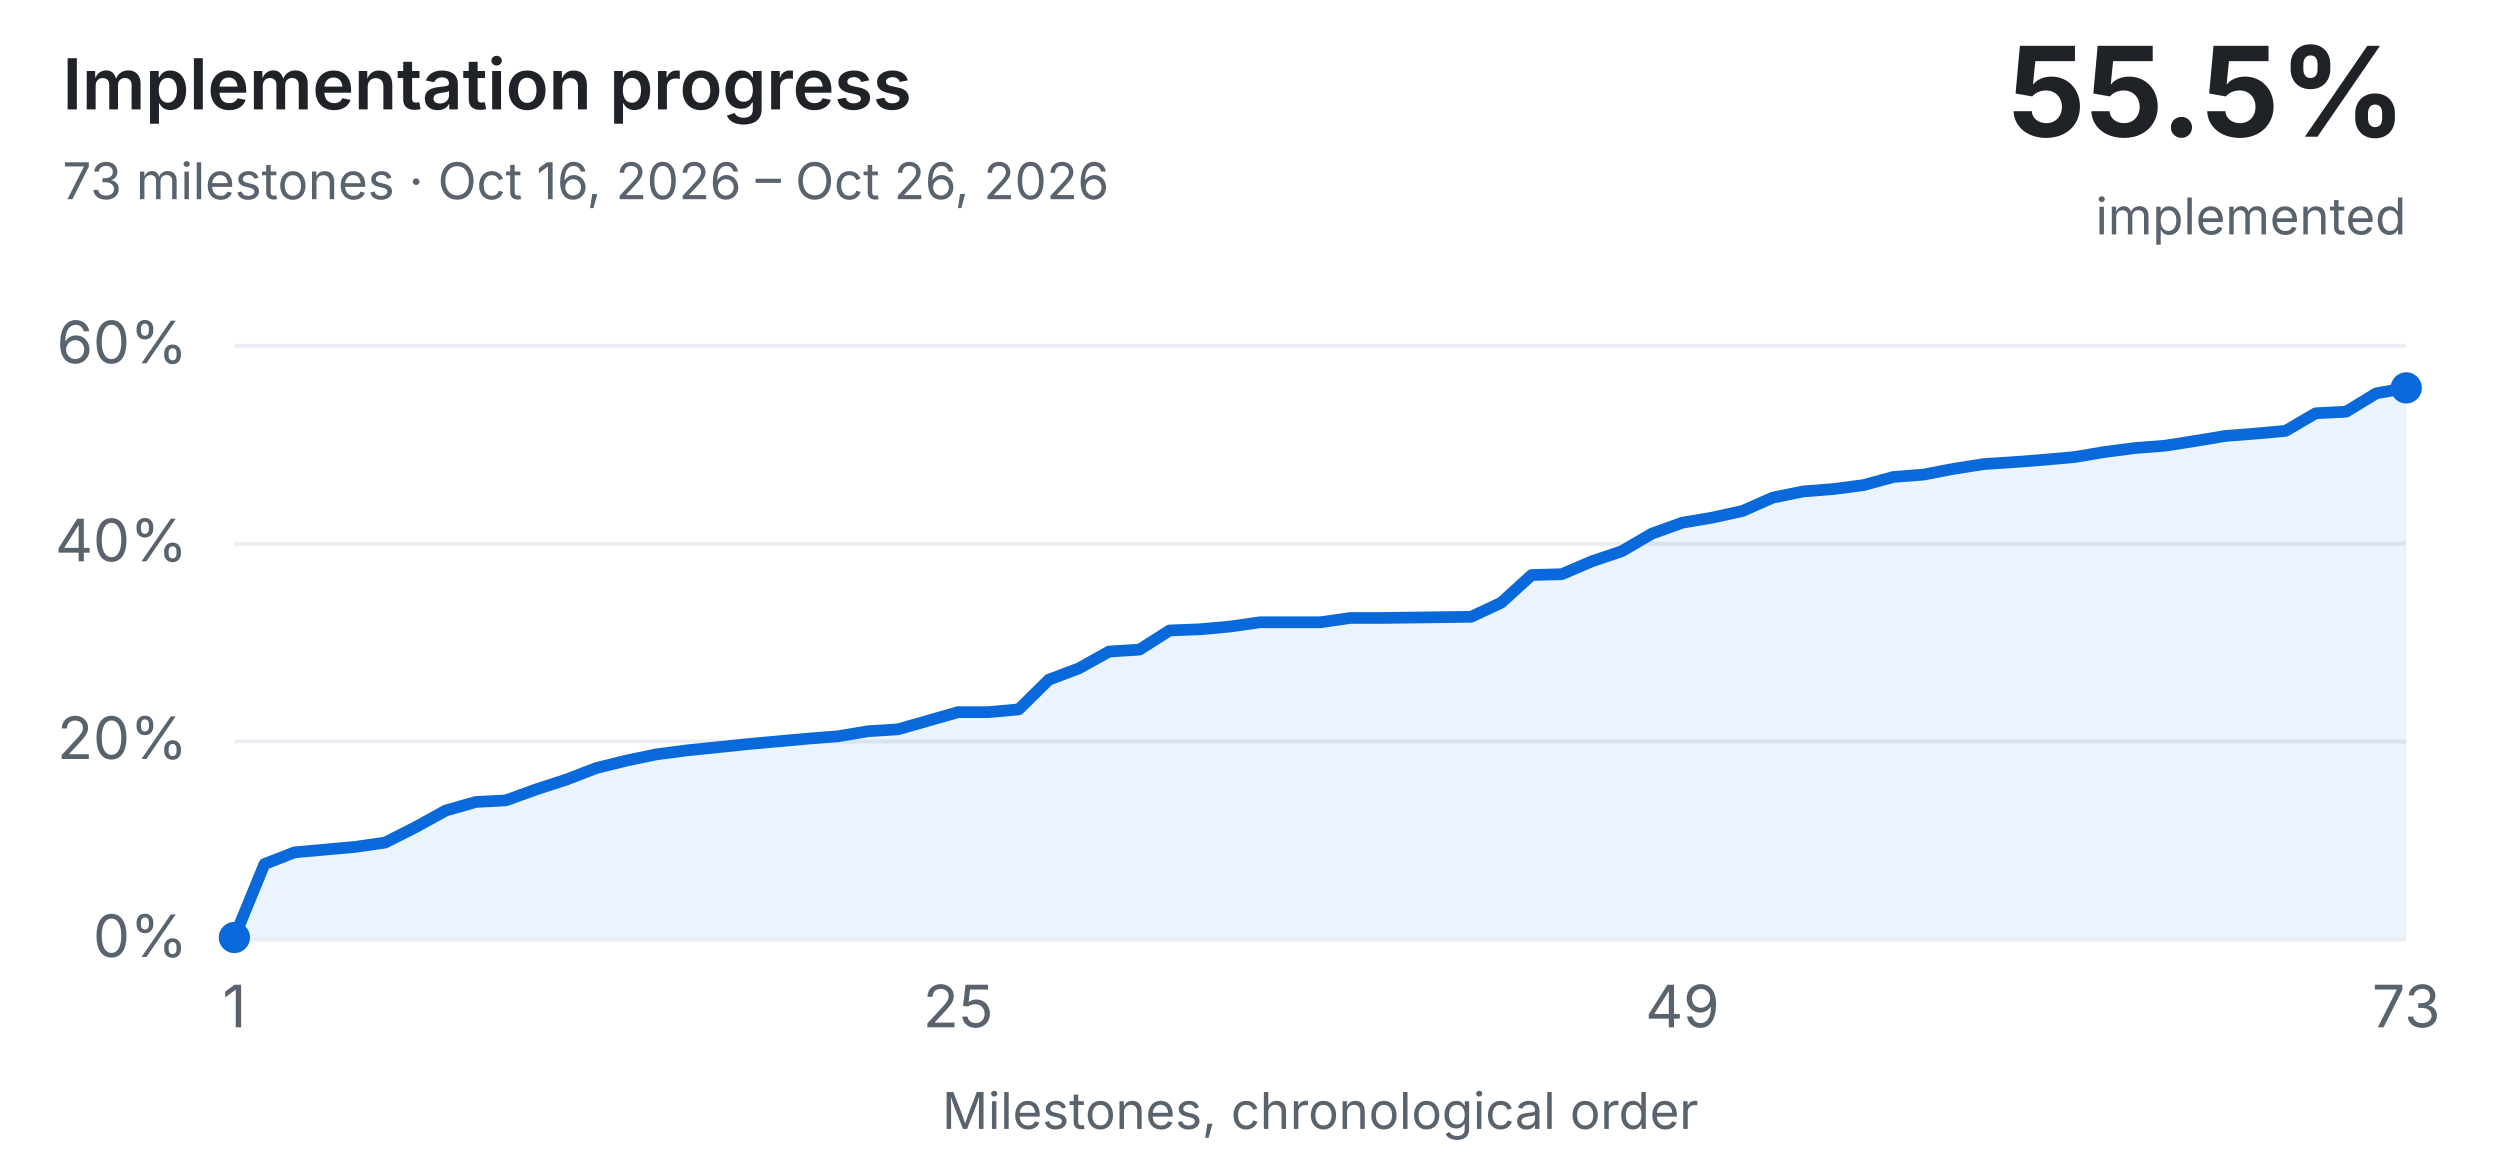
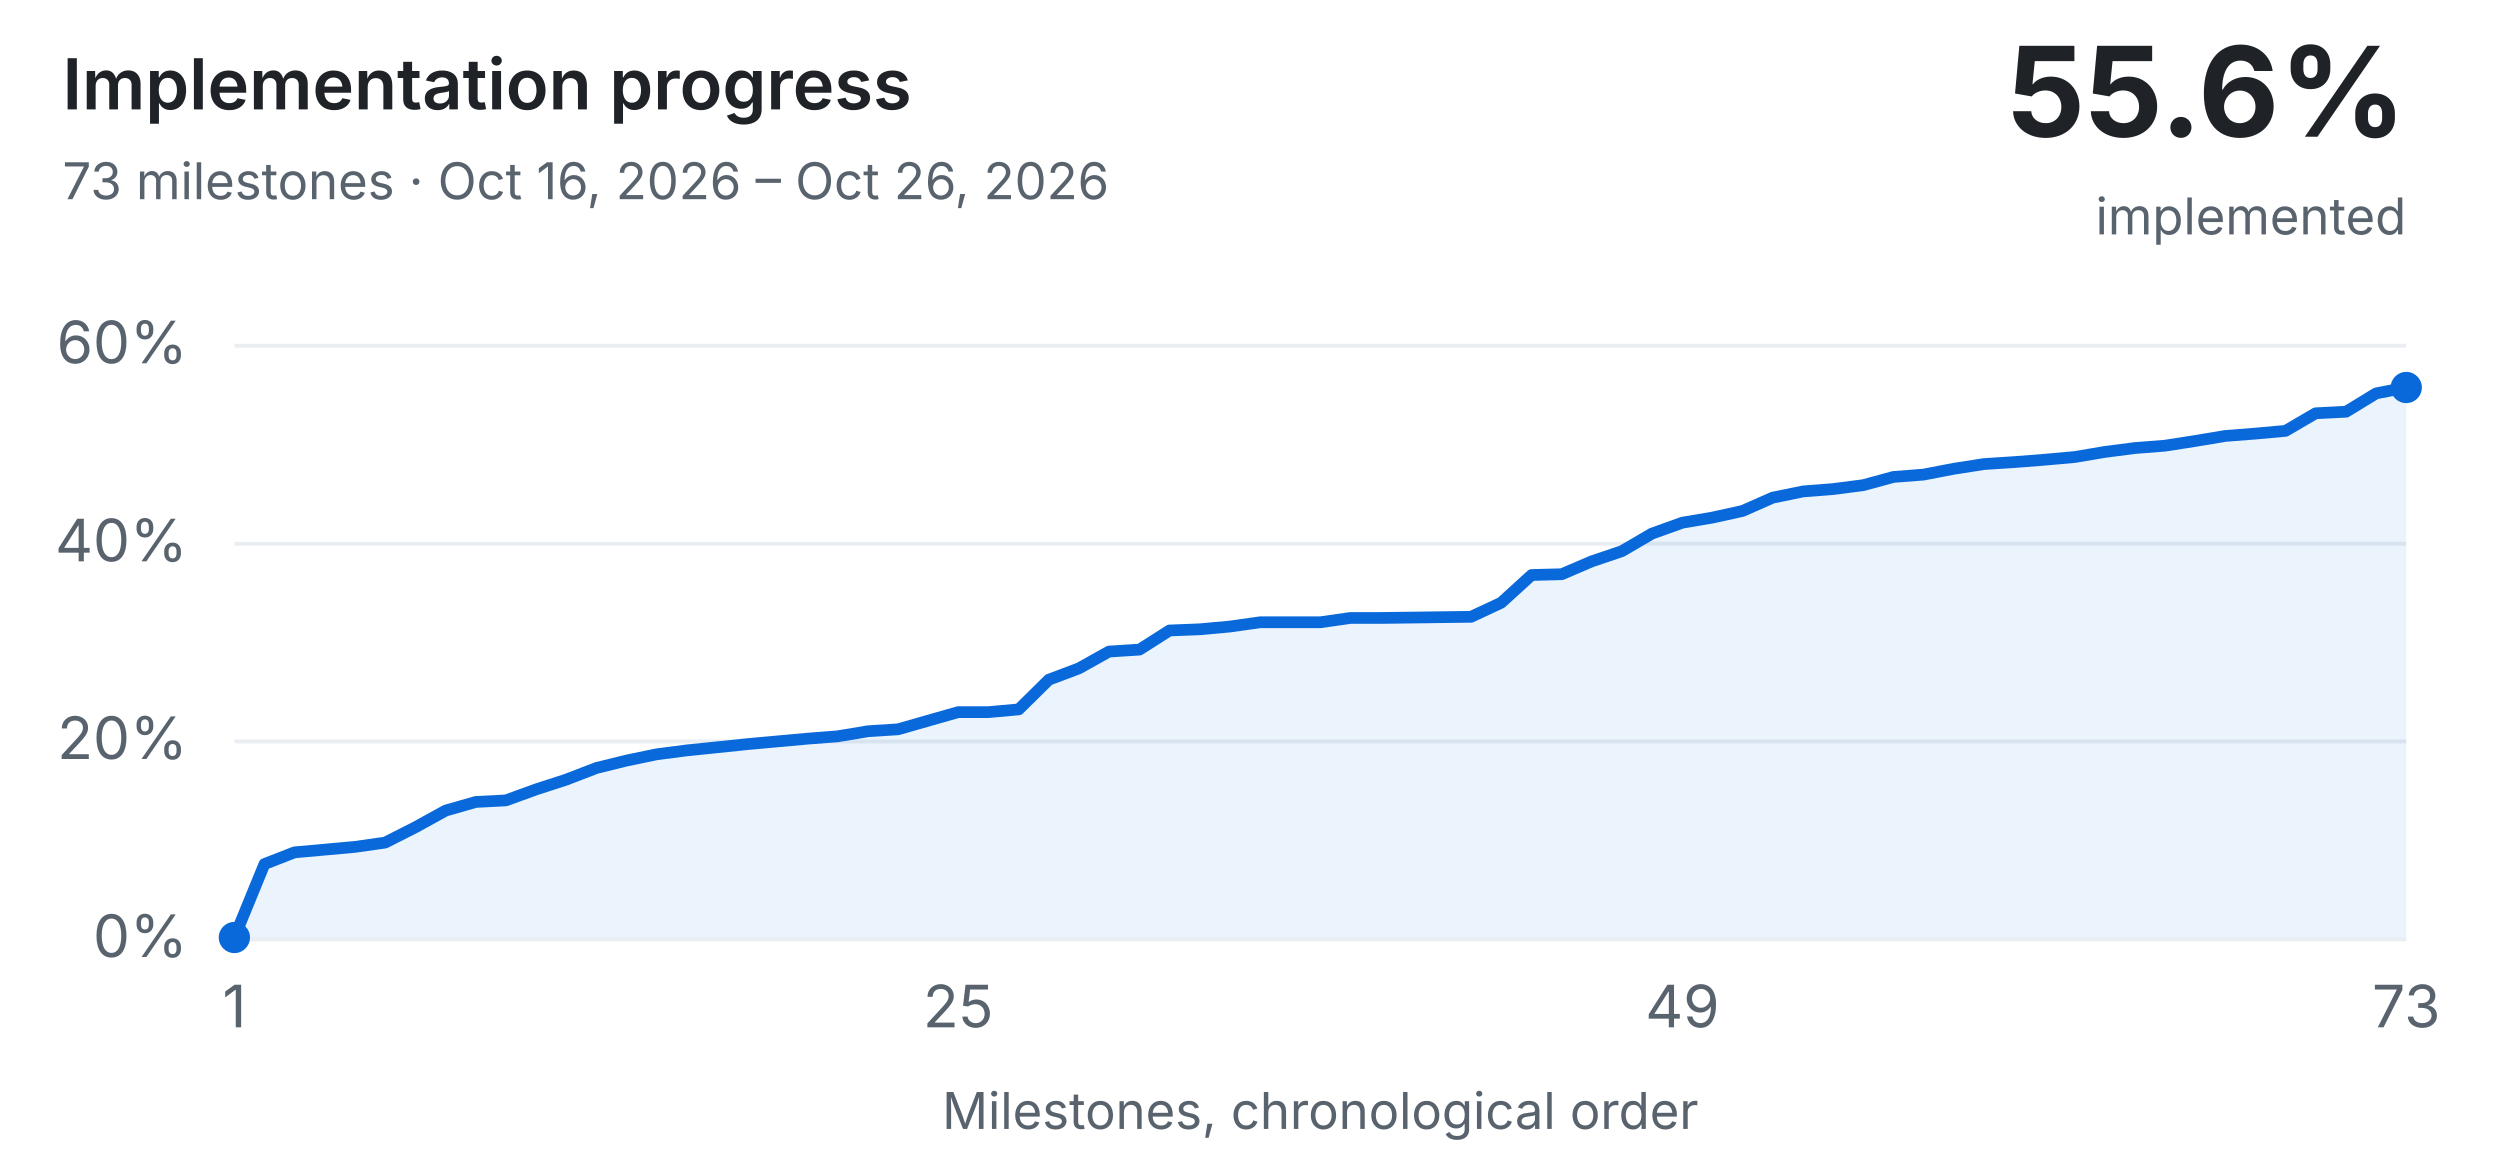
<svg xmlns="http://www.w3.org/2000/svg" width="640" height="300" viewBox="0 0 640 300" role="img" aria-labelledby="history-title history-description">
  <style>text{font:13px system-ui,-apple-system,Segoe UI,sans-serif;fill:#1f2328}.dim{fill:#59636e}.bg{fill:#eaeef2}.done{fill:#1a7f37}.part{fill:#d4a72c}.unchecked{fill:#0969da}@media (prefers-color-scheme:dark){text{fill:#e6edf3}.dim{fill:#9198a1}.bg{fill:#30363d}.done{fill:#3fb950}}</style>
  <style>
  .history-heading{font-size:18px;font-weight:600}
  .history-value{font-size:32px;font-weight:650}
  .history-axis{font-size:15px}
  .history-line{fill:none;stroke:#0969da;stroke-width:3;stroke-linecap:round;stroke-linejoin:round}
  .history-point,.history-area{fill:#0969da}
  .history-area{fill-opacity:.08}
  @media (prefers-color-scheme:dark){.history-line{stroke:#58a6ff}.history-point,.history-area{fill:#58a6ff}}
</style>
  <text class="history-heading" x="16" y="28">Implementation progress</text>
  <text class="dim" x="16" y="51">73 milestones · Oct 16, 2026 – Oct 26, 2026</text>
-   <text class="history-value" x="616" y="35" text-anchor="end">55.5%</text>
+   <text class="history-value" x="616" y="35" text-anchor="end">55.6%</text>
  <text class="dim" x="616" y="60" text-anchor="end">implemented</text>
  <rect class="bg" x="60" y="240.0" width="556" height="1" />
  <text class="dim history-axis" x="48" y="245.0" text-anchor="end">0%</text>
  <rect class="bg" x="60" y="189.3" width="556" height="1" />
  <text class="dim history-axis" x="48" y="194.3" text-anchor="end">20%</text>
  <rect class="bg" x="60" y="138.7" width="556" height="1" />
  <text class="dim history-axis" x="48" y="143.7" text-anchor="end">40%</text>
  <rect class="bg" x="60" y="88.0" width="556" height="1" />
  <text class="dim history-axis" x="48" y="93.0" text-anchor="end">60%</text>
-   <polygon class="history-area" points="60.0,240 60.0,240.0 67.7,221.2 75.4,218.2 83.2,217.5 90.9,216.8 98.6,215.7 106.3,211.8 114.1,207.5 121.8,205.3 129.5,204.9 137.2,202.1 144.9,199.6 152.7,196.6 160.4,194.7 168.1,193.1 175.8,192.1 183.6,191.3 191.3,190.5 199.0,189.8 206.7,189.1 214.4,188.5 222.2,187.2 229.9,186.7 237.6,184.5 245.3,182.3 253.1,182.3 260.8,181.6 268.5,174.0 276.2,171.1 283.9,166.8 291.7,166.3 299.4,161.4 307.1,161.1 314.8,160.4 322.6,159.3 330.3,159.3 338.0,159.3 345.7,158.2 353.4,158.2 361.2,158.1 368.9,158.0 376.6,157.9 384.3,154.3 392.1,147.2 399.8,147.0 407.5,143.7 415.2,141.1 422.9,136.6 430.7,133.8 438.4,132.5 446.1,130.8 453.8,127.4 461.6,125.8 469.3,125.2 477.0,124.2 484.7,122.1 492.4,121.5 500.2,120.0 507.9,118.8 515.6,118.3 523.3,117.7 531.1,117.0 538.8,115.7 546.5,114.7 554.2,114.1 561.9,112.9 569.7,111.6 577.4,111.0 585.1,110.3 592.8,105.8 600.6,105.4 608.3,100.7 616.0,99.3 616.0,240" />
-   <polyline class="history-line" points="60.0,240.0 67.7,221.2 75.4,218.2 83.2,217.5 90.9,216.8 98.6,215.7 106.3,211.8 114.1,207.5 121.8,205.3 129.5,204.9 137.2,202.1 144.9,199.6 152.7,196.6 160.4,194.7 168.1,193.1 175.8,192.1 183.6,191.3 191.3,190.5 199.0,189.8 206.7,189.1 214.4,188.5 222.2,187.2 229.9,186.7 237.6,184.5 245.3,182.3 253.1,182.3 260.8,181.6 268.5,174.0 276.2,171.1 283.9,166.8 291.7,166.3 299.4,161.4 307.1,161.1 314.8,160.4 322.6,159.3 330.3,159.3 338.0,159.3 345.7,158.2 353.4,158.2 361.2,158.1 368.9,158.0 376.6,157.9 384.3,154.3 392.1,147.2 399.8,147.0 407.5,143.7 415.2,141.1 422.9,136.6 430.7,133.8 438.4,132.5 446.1,130.8 453.8,127.4 461.6,125.8 469.3,125.2 477.0,124.2 484.7,122.1 492.4,121.5 500.2,120.0 507.9,118.8 515.6,118.3 523.3,117.7 531.1,117.0 538.8,115.7 546.5,114.7 554.2,114.1 561.9,112.9 569.7,111.6 577.4,111.0 585.1,110.3 592.8,105.8 600.6,105.4 608.3,100.7 616.0,99.3" />
+   <polygon class="history-area" points="60.0,240 60.0,240.0 67.7,221.2 75.4,218.2 83.2,217.5 90.9,216.8 98.6,215.7 106.3,211.8 114.1,207.5 121.8,205.3 129.5,204.9 137.2,202.1 144.9,199.6 152.7,196.6 160.4,194.7 168.1,193.1 175.8,192.1 183.6,191.3 191.3,190.5 199.0,189.8 206.7,189.1 214.4,188.5 222.2,187.2 229.9,186.7 237.6,184.5 245.3,182.3 253.1,182.3 260.8,181.6 268.5,174.0 276.2,171.1 283.9,166.8 291.7,166.3 299.4,161.4 307.1,161.1 314.8,160.4 322.6,159.3 330.3,159.3 338.0,159.3 345.7,158.2 353.4,158.2 361.2,158.1 368.9,158.0 376.6,157.9 384.3,154.3 392.1,147.2 399.8,147.0 407.5,143.7 415.2,141.1 422.9,136.6 430.7,133.8 438.4,132.5 446.1,130.8 453.8,127.4 461.6,125.8 469.3,125.2 477.0,124.2 484.7,122.1 492.4,121.5 500.2,120.0 507.9,118.8 515.6,118.3 523.3,117.7 531.1,117.0 538.8,115.7 546.5,114.7 554.2,114.1 561.9,112.9 569.7,111.6 577.4,111.0 585.1,110.3 592.8,105.8 600.6,105.4 608.3,100.7 616.0,99.2 616.0,240" />
+   <polyline class="history-line" points="60.0,240.0 67.7,221.2 75.4,218.2 83.2,217.5 90.9,216.8 98.6,215.7 106.3,211.8 114.1,207.5 121.8,205.3 129.5,204.9 137.2,202.1 144.9,199.6 152.7,196.6 160.4,194.7 168.1,193.1 175.8,192.1 183.6,191.3 191.3,190.5 199.0,189.8 206.7,189.1 214.4,188.5 222.2,187.2 229.9,186.7 237.6,184.5 245.3,182.3 253.1,182.3 260.8,181.6 268.5,174.0 276.2,171.1 283.9,166.8 291.7,166.3 299.4,161.4 307.1,161.1 314.8,160.4 322.6,159.3 330.3,159.3 338.0,159.3 345.7,158.2 353.4,158.2 361.2,158.1 368.9,158.0 376.6,157.9 384.3,154.3 392.1,147.2 399.8,147.0 407.5,143.7 415.2,141.1 422.9,136.6 430.7,133.8 438.4,132.5 446.1,130.8 453.8,127.4 461.6,125.8 469.3,125.2 477.0,124.2 484.7,122.1 492.4,121.5 500.2,120.0 507.9,118.8 515.6,118.3 523.3,117.7 531.1,117.0 538.8,115.7 546.5,114.7 554.2,114.1 561.9,112.9 569.7,111.6 577.4,111.0 585.1,110.3 592.8,105.8 600.6,105.4 608.3,100.7 616.0,99.2" />
  <circle class="history-point" cx="60.0" cy="240.0" r="4" />
  <circle fill="transparent" cx="67.7" cy="221.2" r="3" />
  <circle fill="transparent" cx="75.4" cy="218.2" r="3" />
  <circle fill="transparent" cx="83.2" cy="217.5" r="3" />
  <circle fill="transparent" cx="90.9" cy="216.8" r="3" />
  <circle fill="transparent" cx="98.6" cy="215.7" r="3" />
  <circle fill="transparent" cx="106.3" cy="211.8" r="3" />
  <circle fill="transparent" cx="114.1" cy="207.5" r="3" />
  <circle fill="transparent" cx="121.8" cy="205.3" r="3" />
  <circle fill="transparent" cx="129.5" cy="204.9" r="3" />
  <circle fill="transparent" cx="137.2" cy="202.1" r="3" />
  <circle fill="transparent" cx="144.9" cy="199.6" r="3" />
  <circle fill="transparent" cx="152.7" cy="196.6" r="3" />
  <circle fill="transparent" cx="160.4" cy="194.7" r="3" />
  <circle fill="transparent" cx="168.1" cy="193.1" r="3" />
  <circle fill="transparent" cx="175.8" cy="192.1" r="3" />
  <circle fill="transparent" cx="183.6" cy="191.3" r="3" />
  <circle fill="transparent" cx="191.3" cy="190.5" r="3" />
  <circle fill="transparent" cx="199.0" cy="189.8" r="3" />
  <circle fill="transparent" cx="206.7" cy="189.1" r="3" />
  <circle fill="transparent" cx="214.4" cy="188.5" r="3" />
  <circle fill="transparent" cx="222.2" cy="187.2" r="3" />
  <circle fill="transparent" cx="229.9" cy="186.7" r="3" />
  <circle fill="transparent" cx="237.6" cy="184.5" r="3" />
  <circle fill="transparent" cx="245.3" cy="182.3" r="3" />
  <circle fill="transparent" cx="253.1" cy="182.3" r="3" />
  <circle fill="transparent" cx="260.8" cy="181.6" r="3" />
  <circle fill="transparent" cx="268.5" cy="174.0" r="3" />
  <circle fill="transparent" cx="276.2" cy="171.1" r="3" />
  <circle fill="transparent" cx="283.9" cy="166.8" r="3" />
  <circle fill="transparent" cx="291.7" cy="166.3" r="3" />
  <circle fill="transparent" cx="299.4" cy="161.4" r="3" />
  <circle fill="transparent" cx="307.1" cy="161.1" r="3" />
  <circle fill="transparent" cx="314.8" cy="160.4" r="3" />
  <circle fill="transparent" cx="322.6" cy="159.3" r="3" />
  <circle fill="transparent" cx="330.3" cy="159.3" r="3" />
  <circle fill="transparent" cx="338.0" cy="159.3" r="3" />
  <circle fill="transparent" cx="345.7" cy="158.2" r="3" />
  <circle fill="transparent" cx="353.4" cy="158.2" r="3" />
  <circle fill="transparent" cx="361.2" cy="158.1" r="3" />
  <circle fill="transparent" cx="368.9" cy="158.0" r="3" />
  <circle fill="transparent" cx="376.6" cy="157.9" r="3" />
  <circle fill="transparent" cx="384.3" cy="154.3" r="3" />
  <circle fill="transparent" cx="392.1" cy="147.2" r="3" />
  <circle fill="transparent" cx="399.8" cy="147.0" r="3" />
  <circle fill="transparent" cx="407.5" cy="143.7" r="3" />
  <circle fill="transparent" cx="415.2" cy="141.1" r="3" />
  <circle fill="transparent" cx="422.9" cy="136.6" r="3" />
  <circle fill="transparent" cx="430.7" cy="133.8" r="3" />
  <circle fill="transparent" cx="438.4" cy="132.5" r="3" />
  <circle fill="transparent" cx="446.1" cy="130.8" r="3" />
  <circle fill="transparent" cx="453.8" cy="127.4" r="3" />
  <circle fill="transparent" cx="461.6" cy="125.8" r="3" />
  <circle fill="transparent" cx="469.3" cy="125.2" r="3" />
  <circle fill="transparent" cx="477.0" cy="124.2" r="3" />
  <circle fill="transparent" cx="484.7" cy="122.1" r="3" />
  <circle fill="transparent" cx="492.4" cy="121.5" r="3" />
  <circle fill="transparent" cx="500.2" cy="120.0" r="3" />
  <circle fill="transparent" cx="507.9" cy="118.8" r="3" />
  <circle fill="transparent" cx="515.6" cy="118.3" r="3" />
  <circle fill="transparent" cx="523.3" cy="117.7" r="3" />
  <circle fill="transparent" cx="531.1" cy="117.0" r="3" />
  <circle fill="transparent" cx="538.8" cy="115.7" r="3" />
  <circle fill="transparent" cx="546.5" cy="114.7" r="3" />
  <circle fill="transparent" cx="554.2" cy="114.1" r="3" />
  <circle fill="transparent" cx="561.9" cy="112.9" r="3" />
  <circle fill="transparent" cx="569.7" cy="111.6" r="3" />
  <circle fill="transparent" cx="577.4" cy="111.0" r="3" />
  <circle fill="transparent" cx="585.1" cy="110.3" r="3" />
  <circle fill="transparent" cx="592.8" cy="105.8" r="3" />
  <circle fill="transparent" cx="600.6" cy="105.4" r="3" />
  <circle fill="transparent" cx="608.3" cy="100.7" r="3" />
-   <circle class="history-point" cx="616.0" cy="99.3" r="4" />
+   <circle class="history-point" cx="616.0" cy="99.2" r="4" />
  <text class="dim history-axis" x="60.0" y="263" text-anchor="middle">1</text>
  <text class="dim history-axis" x="245.3" y="263" text-anchor="middle">25</text>
  <text class="dim history-axis" x="430.7" y="263" text-anchor="middle">49</text>
  <text class="dim history-axis" x="616.0" y="263" text-anchor="middle">73</text>
  <text class="dim" x="338" y="289" text-anchor="middle">Milestones, chronological order</text>
</svg>
